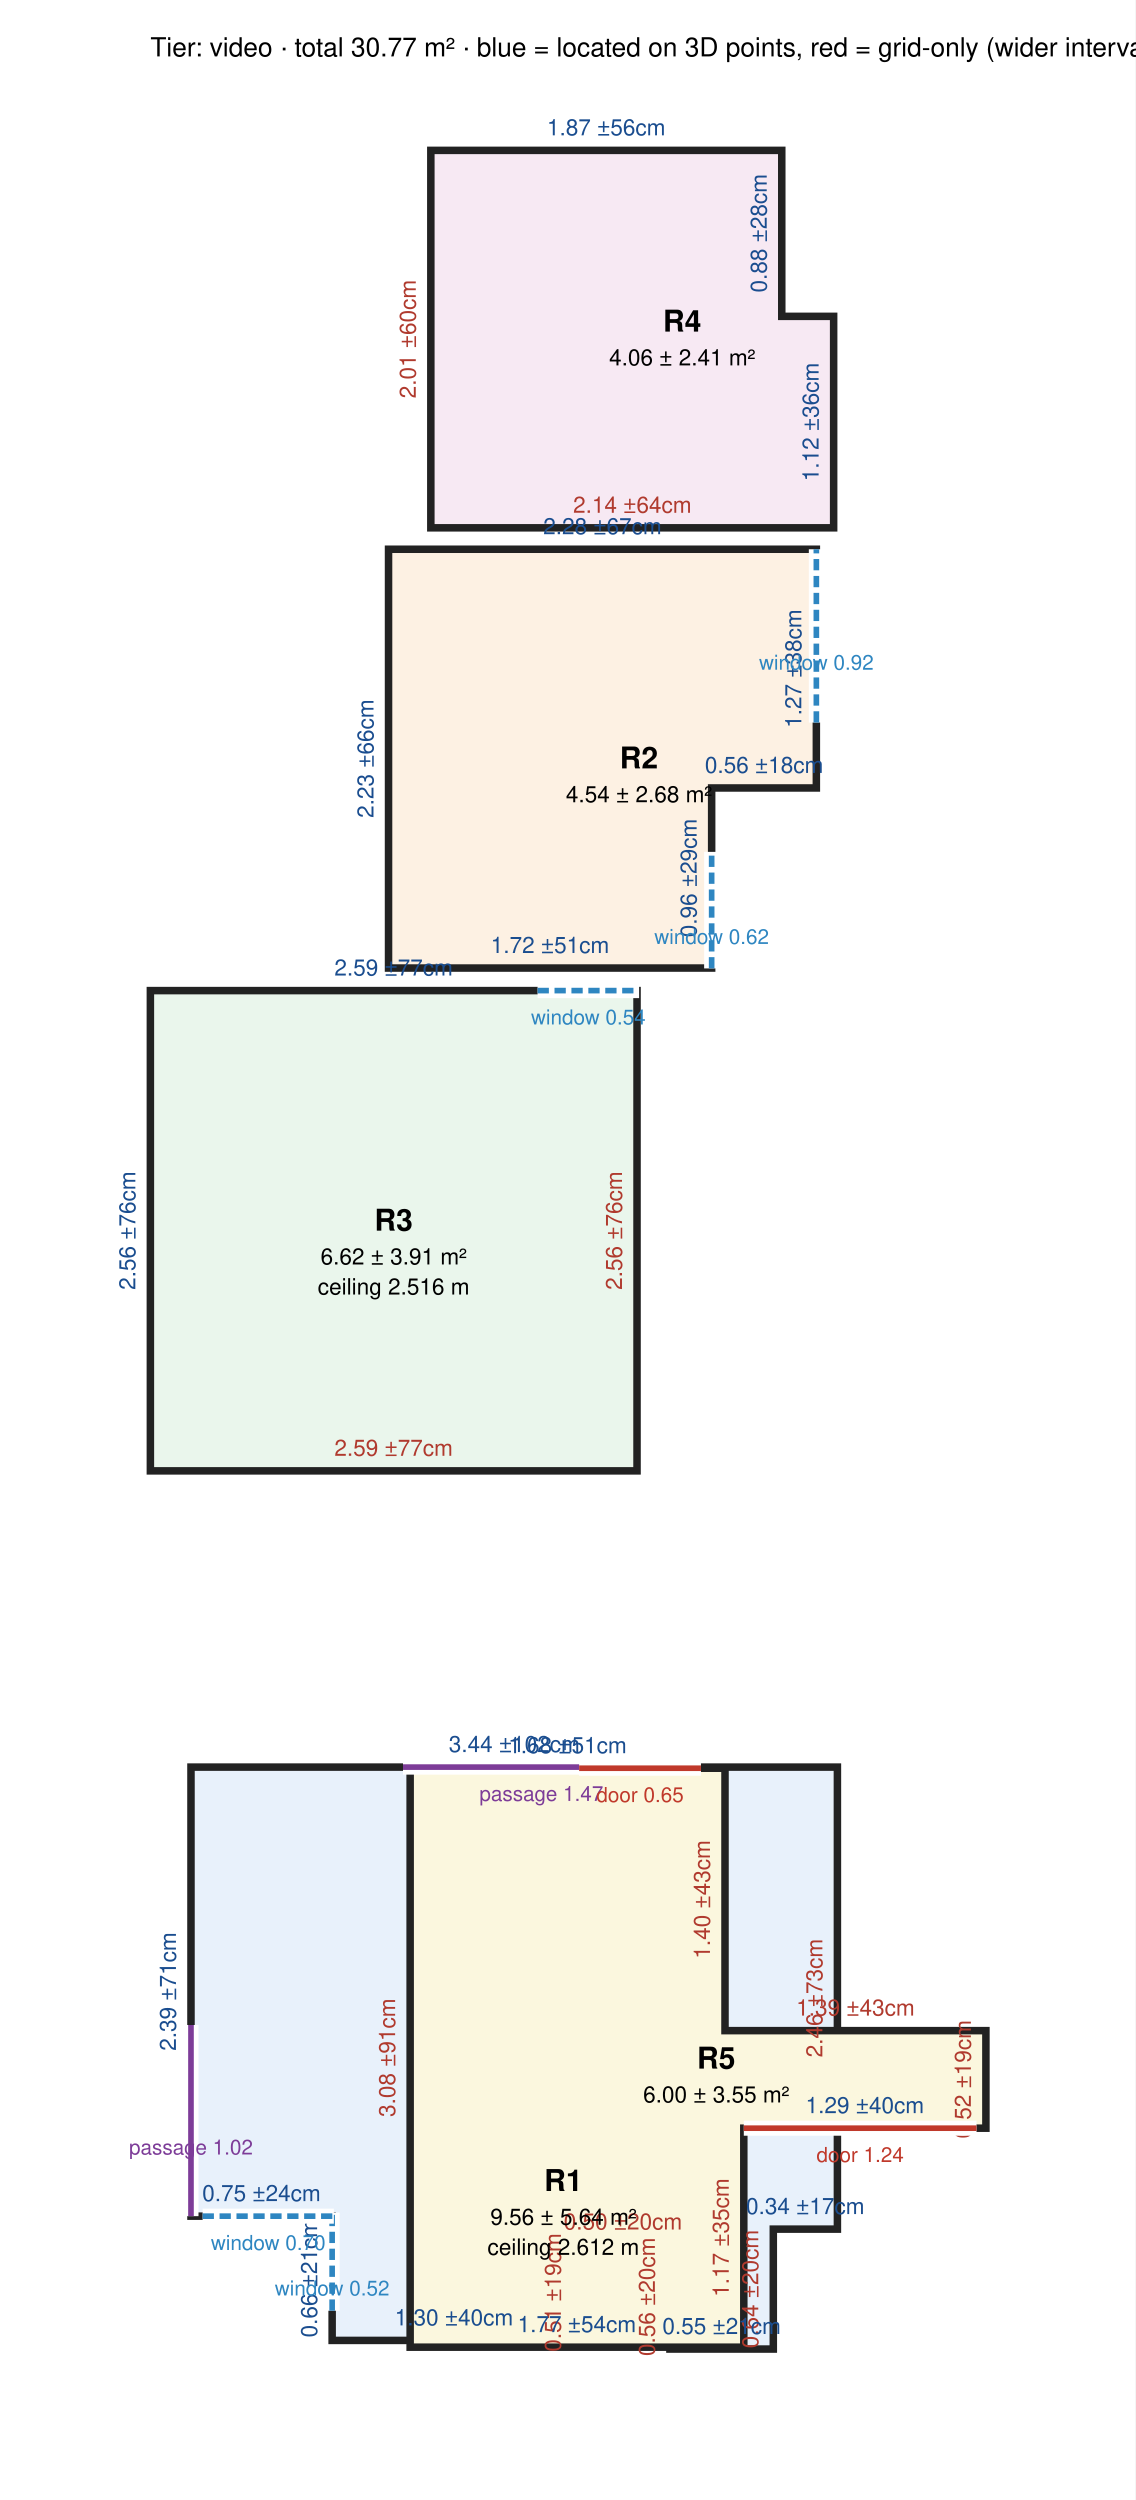
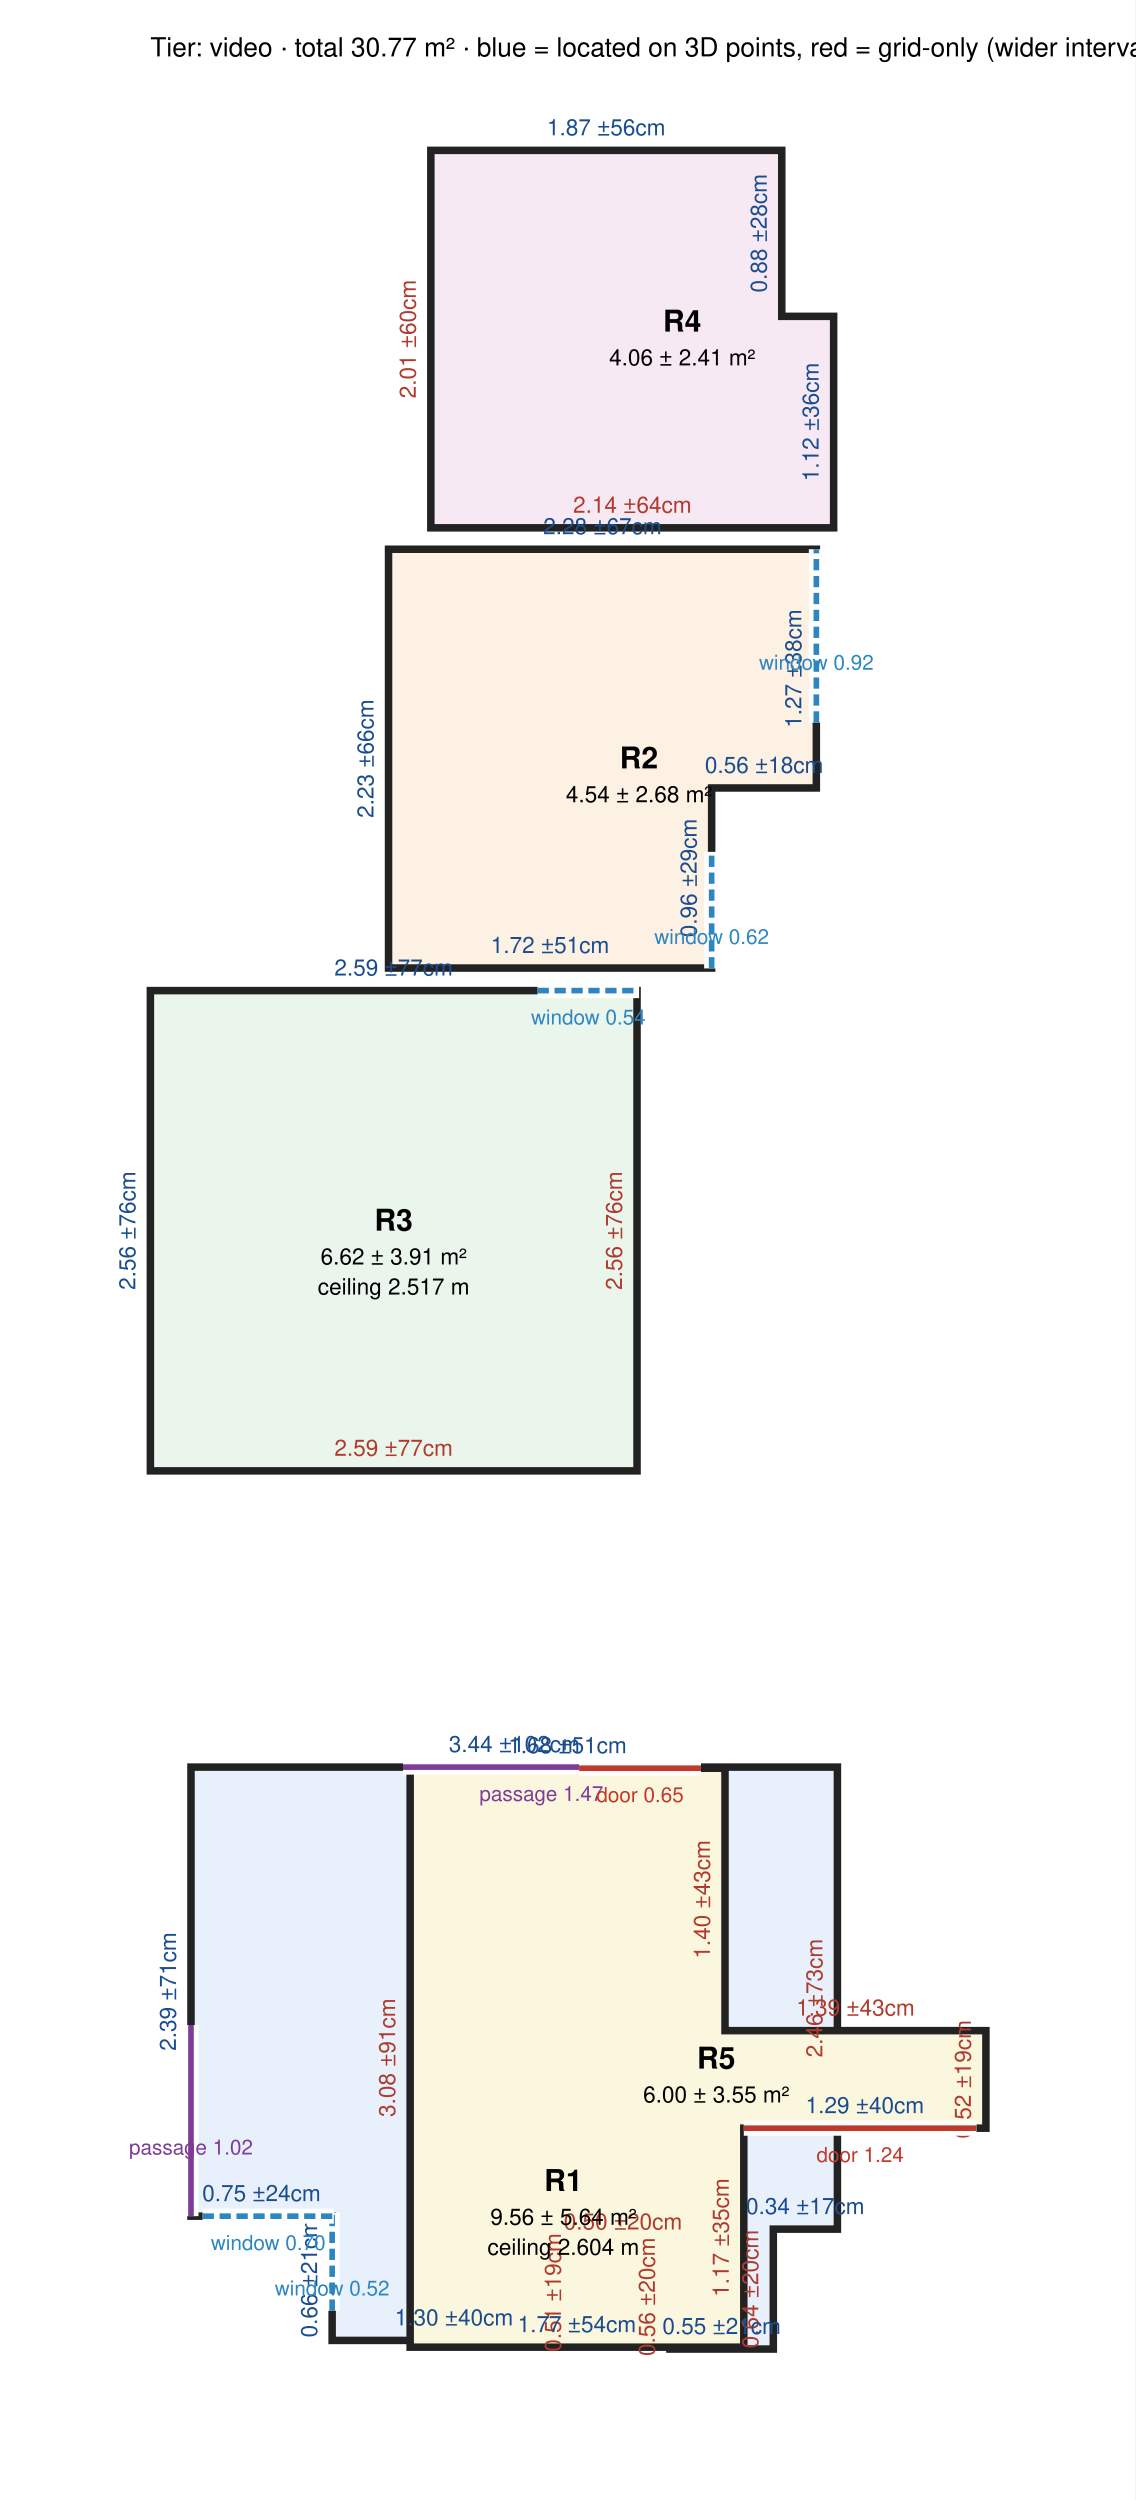
<svg xmlns="http://www.w3.org/2000/svg" width="604" height="1330" viewBox="0 0 604 1330" font-family="Helvetica, Arial, sans-serif">
  <rect width="604" height="1330" fill="white" />
  <polygon points="445.5,1185.9 411.4,1185.9 411.4,1249.7 356.4,1249.7 356.4,1194.1 306.4,1194.1 306.4,1245.1 176.7,1245.1 176.7,1179.0 101.6,1179.0 101.6,940.1 445.5,940.1" fill="#e8f1fb" stroke="#222" stroke-width="4" />
  <polygon points="206.7,292.2 434.3,292.2 434.3,419.2 378.6,419.2 378.6,515.0 206.7,515.0" fill="#fdf1e3" stroke="#222" stroke-width="4" />
  <polygon points="80.0,527.0 338.9,527.0 338.9,782.5 80.0,782.5" fill="#eaf6ec" stroke="#222" stroke-width="4" />
  <polygon points="229.2,80.0 415.9,80.0 415.9,168.3 443.5,168.3 443.5,280.8 229.2,280.8" fill="#f7e9f3" stroke="#222" stroke-width="4" />
  <polygon points="218.2,1248.7 218.2,940.7 385.7,940.7 385.7,1080.3 524.5,1080.3 524.5,1132.2 395.7,1132.2 395.7,1248.7" fill="#fbf7de" stroke="#222" stroke-width="4" />
  <text x="428.4" y="1177.9" font-size="12" fill="#1a4d8f" text-anchor="middle">0.34 ±17cm</text>
  <text x="411.4" y="1209.8" font-size="12" fill="#b03a2e" text-anchor="middle" transform="rotate(-90 411.4 1217.8)">0.64 ±20cm</text>
  <text x="383.9" y="1241.7" font-size="12" fill="#1a4d8f" text-anchor="middle">0.55 ±21cm</text>
  <text x="356.4" y="1213.9" font-size="12" fill="#b03a2e" text-anchor="middle" transform="rotate(-90 356.4 1221.9)">0.56 ±20cm</text>
  <text x="331.4" y="1186.1" font-size="12" fill="#b03a2e" text-anchor="middle">0.50 ±20cm</text>
  <text x="306.4" y="1211.6" font-size="12" fill="#b03a2e" text-anchor="middle" transform="rotate(-90 306.4 1219.6)">0.51 ±19cm</text>
  <text x="241.5" y="1237.1" font-size="12" fill="#1a4d8f" text-anchor="middle">1.30 ±40cm</text>
  <text x="176.7" y="1204.0" font-size="12" fill="#1a4d8f" text-anchor="middle" transform="rotate(-90 176.7 1212.0)">0.66 ±21cm</text>
  <text x="139.1" y="1171.0" font-size="12" fill="#1a4d8f" text-anchor="middle">0.75 ±24cm</text>
  <text x="101.6" y="1051.5" font-size="12" fill="#1a4d8f" text-anchor="middle" transform="rotate(-90 101.6 1059.5)">2.39 ±71cm</text>
  <text x="273.6" y="932.1" font-size="12" fill="#1a4d8f" text-anchor="middle">3.44 ±102cm</text>
  <text x="445.5" y="1055.0" font-size="12" fill="#b03a2e" text-anchor="middle" transform="rotate(-90 445.5 1063.0)">2.46 ±73cm</text>
  <text x="320.5" y="284.2" font-size="12" fill="#1a4d8f" text-anchor="middle">2.28 ±67cm</text>
  <text x="434.3" y="347.7" font-size="12" fill="#1a4d8f" text-anchor="middle" transform="rotate(-90 434.3 355.7)">1.27 ±38cm</text>
  <text x="406.5" y="411.2" font-size="12" fill="#1a4d8f" text-anchor="middle">0.56 ±18cm</text>
  <text x="378.6" y="459.1" font-size="12" fill="#1a4d8f" text-anchor="middle" transform="rotate(-90 378.6 467.1)">0.96 ±29cm</text>
  <text x="292.6" y="507.0" font-size="12" fill="#1a4d8f" text-anchor="middle">1.72 ±51cm</text>
  <text x="206.7" y="395.6" font-size="12" fill="#1a4d8f" text-anchor="middle" transform="rotate(-90 206.7 403.6)">2.23 ±66cm</text>
  <text x="209.4" y="519.0" font-size="12" fill="#1a4d8f" text-anchor="middle">2.59 ±77cm</text>
  <text x="338.9" y="646.7" font-size="12" fill="#b03a2e" text-anchor="middle" transform="rotate(-90 338.9 654.7)">2.56 ±76cm</text>
  <text x="209.4" y="774.5" font-size="12" fill="#b03a2e" text-anchor="middle">2.59 ±77cm</text>
  <text x="80.0" y="646.7" font-size="12" fill="#1a4d8f" text-anchor="middle" transform="rotate(-90 80.0 654.7)">2.56 ±76cm</text>
  <text x="322.5" y="72.0" font-size="12" fill="#1a4d8f" text-anchor="middle">1.87 ±56cm</text>
  <text x="415.9" y="116.1" font-size="12" fill="#1a4d8f" text-anchor="middle" transform="rotate(-90 415.9 124.1)">0.88 ±28cm</text>
  <text x="443.5" y="216.5" font-size="12" fill="#1a4d8f" text-anchor="middle" transform="rotate(-90 443.5 224.5)">1.12 ±36cm</text>
  <text x="336.4" y="272.8" font-size="12" fill="#b03a2e" text-anchor="middle">2.14 ±64cm</text>
  <text x="229.2" y="172.4" font-size="12" fill="#b03a2e" text-anchor="middle" transform="rotate(-90 229.2 180.4)">2.01 ±60cm</text>
  <text x="218.2" y="1086.7" font-size="12" fill="#b03a2e" text-anchor="middle" transform="rotate(-90 218.2 1094.7)">3.08 ±91cm</text>
  <text x="301.9" y="932.7" font-size="12" fill="#1a4d8f" text-anchor="middle">1.68 ±51cm</text>
  <text x="385.7" y="1002.5" font-size="12" fill="#b03a2e" text-anchor="middle" transform="rotate(-90 385.7 1010.5)">1.40 ±43cm</text>
  <text x="455.1" y="1072.3" font-size="12" fill="#b03a2e" text-anchor="middle">1.39 ±43cm</text>
  <text x="524.5" y="1098.2" font-size="12" fill="#b03a2e" text-anchor="middle" transform="rotate(-90 524.5 1106.2)">0.52 ±19cm</text>
  <text x="460.1" y="1124.2" font-size="12" fill="#1a4d8f" text-anchor="middle">1.29 ±40cm</text>
  <text x="395.7" y="1182.4" font-size="12" fill="#b03a2e" text-anchor="middle" transform="rotate(-90 395.7 1190.4)">1.17 ±35cm</text>
  <text x="306.9" y="1240.7" font-size="12" fill="#1a4d8f" text-anchor="middle">1.77 ±54cm</text>
  <line x1="176.7" y1="1229.3" x2="176.7" y2="1177.1" stroke="white" stroke-width="8" />
  <line x1="176.7" y1="1229.3" x2="176.7" y2="1177.1" stroke="#2e86c1" stroke-width="3" stroke-dasharray="6,3" />
  <text x="176.7" y="1221.2" font-size="11" fill="#2e86c1" text-anchor="middle">window 0.52</text>
  <line x1="107.8" y1="1179.0" x2="177.6" y2="1179.0" stroke="white" stroke-width="8" />
  <line x1="107.8" y1="1179.0" x2="177.6" y2="1179.0" stroke="#2e86c1" stroke-width="3" stroke-dasharray="6,3" />
  <text x="142.7" y="1197.0" font-size="11" fill="#2e86c1" text-anchor="middle">window 0.70</text>
  <line x1="101.6" y1="1179.0" x2="101.6" y2="1077.3" stroke="white" stroke-width="8" />
  <line x1="101.6" y1="1179.0" x2="101.6" y2="1077.3" stroke="#7d3c98" stroke-width="3" stroke-dasharray="none" />
  <text x="101.6" y="1146.2" font-size="11" fill="#7d3c98" text-anchor="middle">passage 1.02</text>
  <line x1="214.4" y1="940.1" x2="361.6" y2="940.1" stroke="white" stroke-width="8" />
  <line x1="214.4" y1="940.1" x2="361.6" y2="940.1" stroke="#7d3c98" stroke-width="3" stroke-dasharray="none" />
  <text x="288.0" y="958.1" font-size="11" fill="#7d3c98" text-anchor="middle">passage 1.47</text>
  <line x1="434.3" y1="384.4" x2="434.3" y2="292.2" stroke="white" stroke-width="8" />
  <line x1="434.3" y1="384.4" x2="434.3" y2="292.2" stroke="#2e86c1" stroke-width="3" stroke-dasharray="6,3" />
  <text x="434.3" y="356.3" font-size="11" fill="#2e86c1" text-anchor="middle">window 0.92</text>
  <line x1="378.6" y1="515.2" x2="378.6" y2="453.2" stroke="white" stroke-width="8" />
  <line x1="378.6" y1="515.2" x2="378.6" y2="453.2" stroke="#2e86c1" stroke-width="3" stroke-dasharray="6,3" />
  <text x="378.6" y="502.2" font-size="11" fill="#2e86c1" text-anchor="middle">window 0.62</text>
  <line x1="286.0" y1="527.0" x2="340.0" y2="527.0" stroke="white" stroke-width="8" />
  <line x1="286.0" y1="527.0" x2="340.0" y2="527.0" stroke="#2e86c1" stroke-width="3" stroke-dasharray="6,3" />
  <text x="313.0" y="545.0" font-size="11" fill="#2e86c1" text-anchor="middle">window 0.54</text>
  <line x1="308.1" y1="940.7" x2="372.9" y2="940.7" stroke="white" stroke-width="8" />
  <line x1="308.1" y1="940.7" x2="372.9" y2="940.7" stroke="#c0392b" stroke-width="3" stroke-dasharray="none" />
  <text x="340.5" y="958.7" font-size="11" fill="#c0392b" text-anchor="middle">door 0.65</text>
  <line x1="395.7" y1="1132.2" x2="519.5" y2="1132.2" stroke="white" stroke-width="8" />
  <line x1="395.7" y1="1132.2" x2="519.5" y2="1132.2" stroke="#c0392b" stroke-width="3" stroke-dasharray="none" />
  <text x="457.6" y="1150.2" font-size="11" fill="#c0392b" text-anchor="middle">door 1.24</text>
  <text x="299.7" y="1165.6" font-size="16" font-weight="bold" text-anchor="middle">R1</text>
  <text x="299.7" y="1183.6" font-size="12" text-anchor="middle">9.56 ± 5.64 m²</text>
-   <text x="299.7" y="1199.6" font-size="12" text-anchor="middle">ceiling 2.612 m</text>
+   <text x="299.7" y="1199.6" font-size="12" text-anchor="middle">ceiling 2.604 m</text>
  <text x="339.9" y="408.8" font-size="16" font-weight="bold" text-anchor="middle">R2</text>
  <text x="339.9" y="426.8" font-size="12" text-anchor="middle">4.54 ± 2.68 m²</text>
  <text x="209.4" y="654.7" font-size="16" font-weight="bold" text-anchor="middle">R3</text>
  <text x="209.4" y="672.7" font-size="12" text-anchor="middle">6.62 ± 3.91 m²</text>
-   <text x="209.4" y="688.7" font-size="12" text-anchor="middle">ceiling 2.516 m</text>
+   <text x="209.4" y="688.7" font-size="12" text-anchor="middle">ceiling 2.517 m</text>
  <text x="362.9" y="176.4" font-size="16" font-weight="bold" text-anchor="middle">R4</text>
  <text x="362.9" y="194.4" font-size="12" text-anchor="middle">4.06 ± 2.41 m²</text>
  <text x="381.0" y="1100.5" font-size="16" font-weight="bold" text-anchor="middle">R5</text>
  <text x="381.0" y="1118.5" font-size="12" text-anchor="middle">6.00 ± 3.55 m²</text>
  <text x="80" y="30" font-size="14">Tier: video · total 30.77 m² · blue = located on 3D points, red = grid-only (wider interval) · ±values are 95% intervals</text>
</svg>
